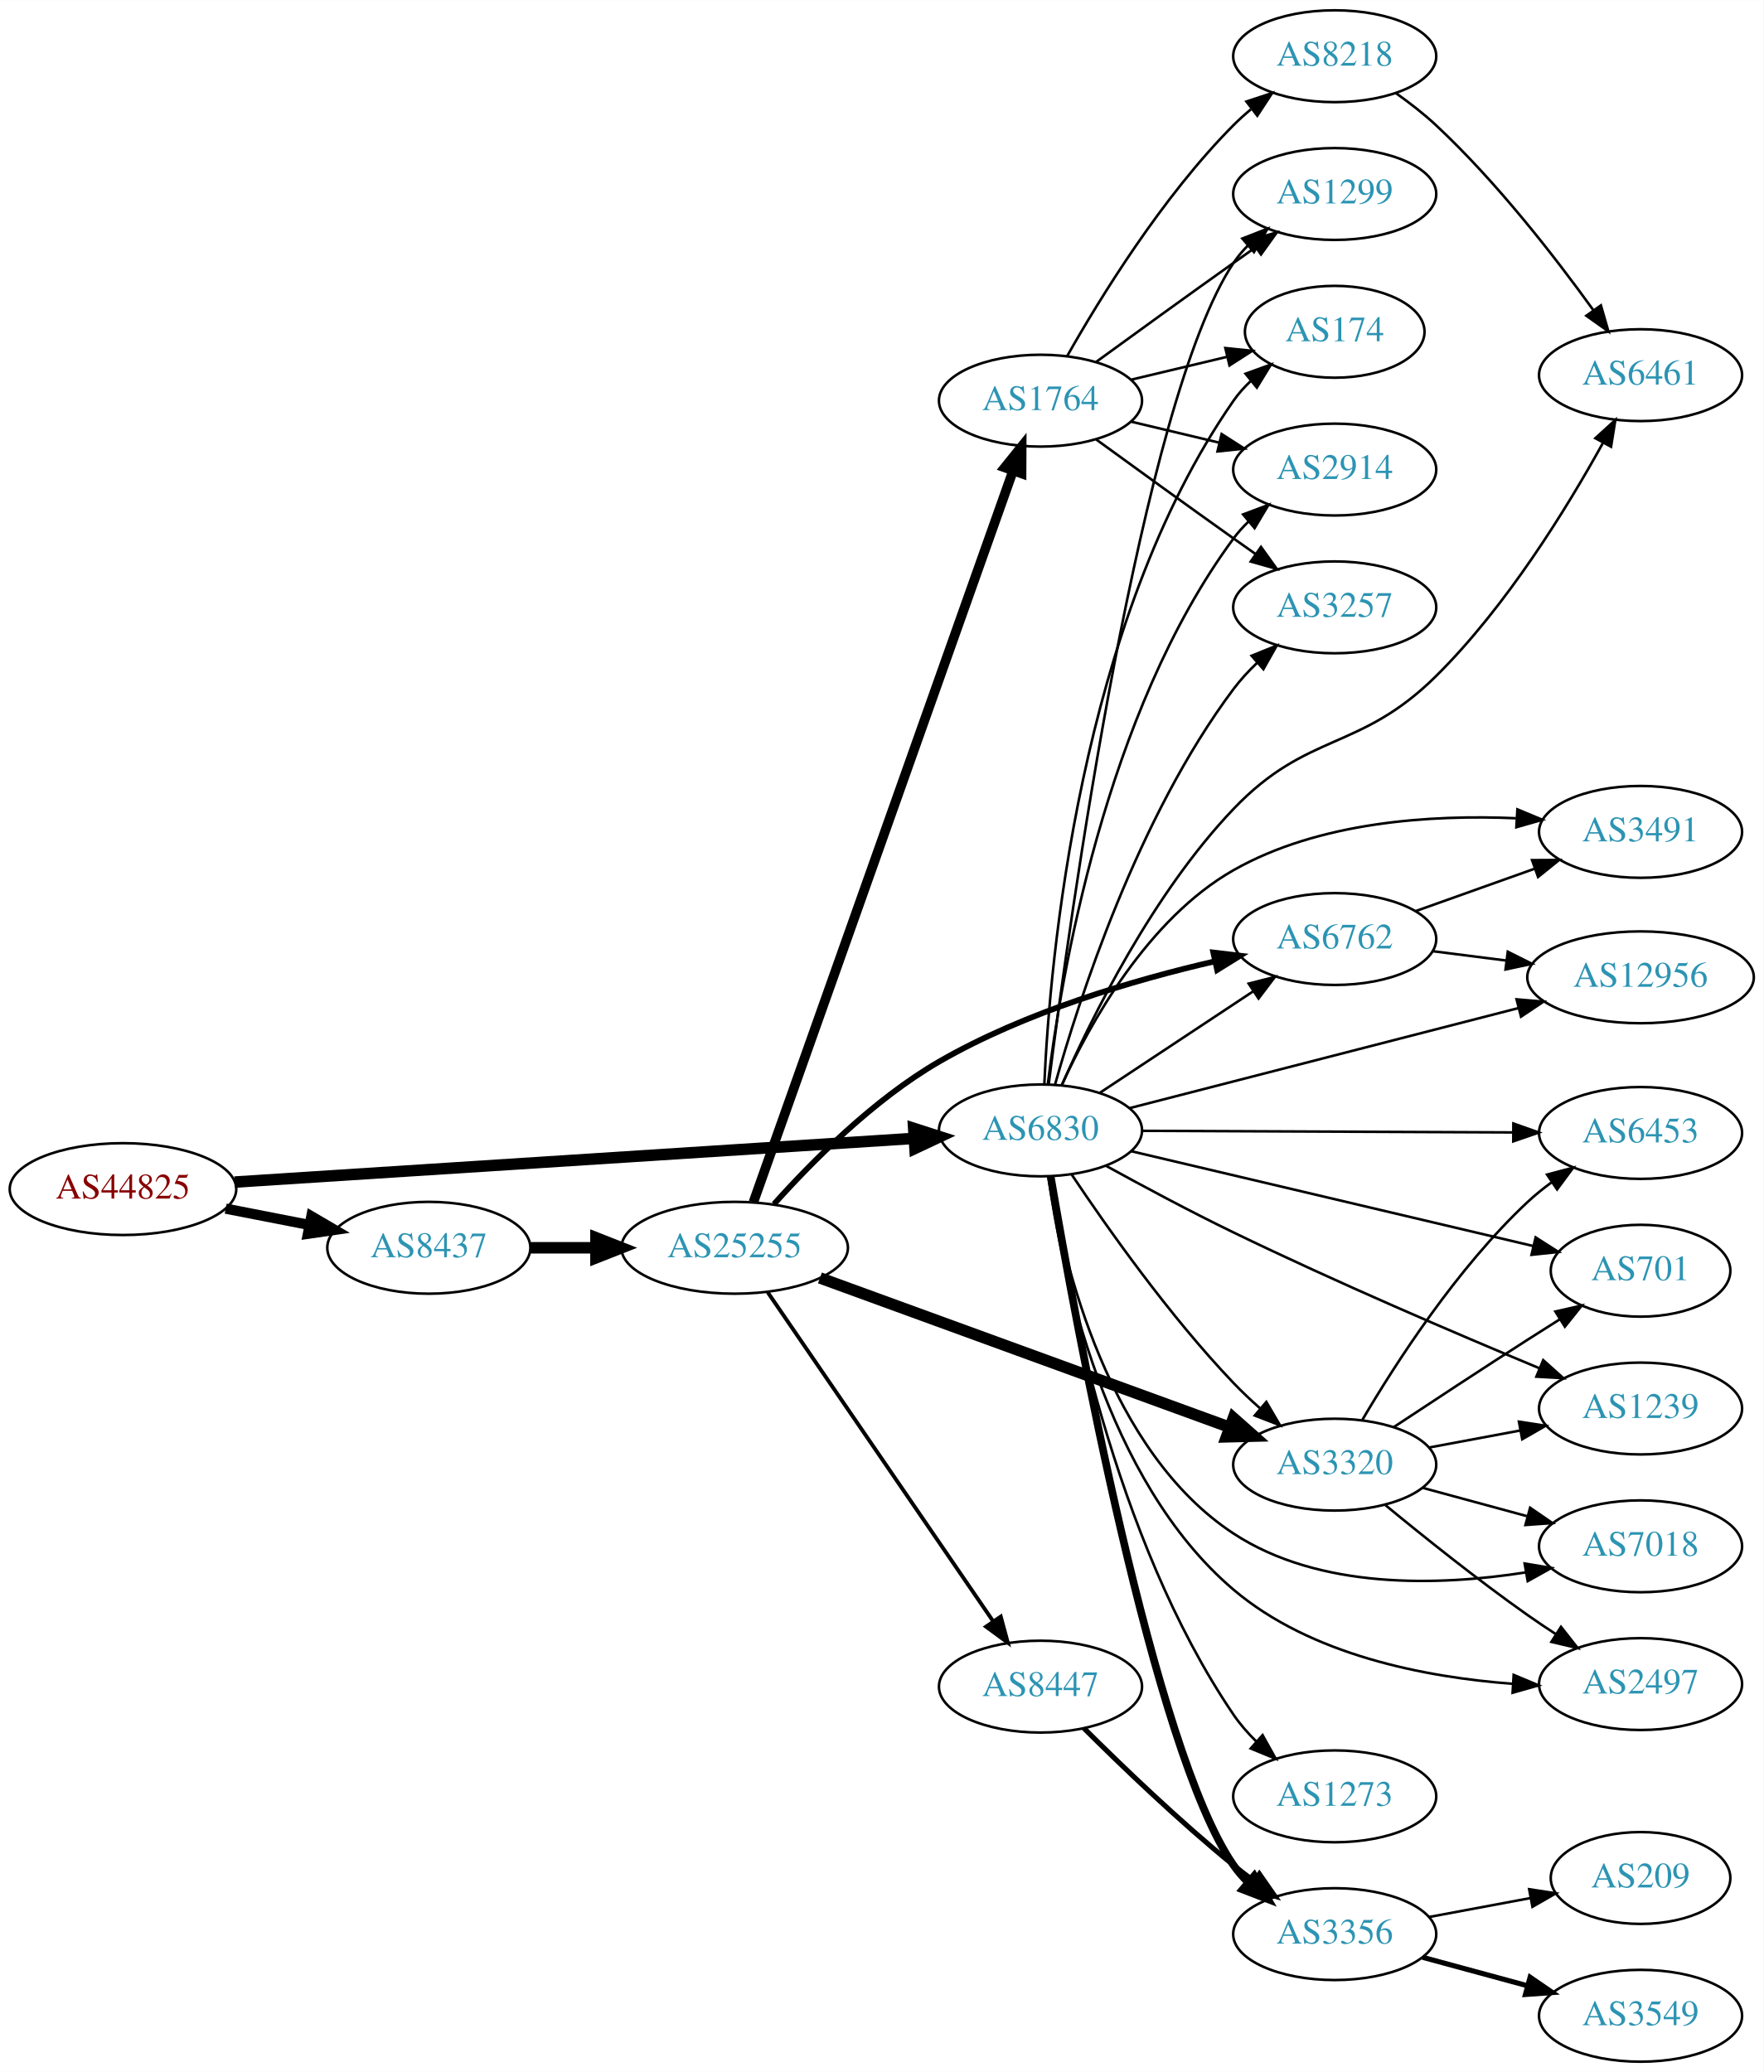
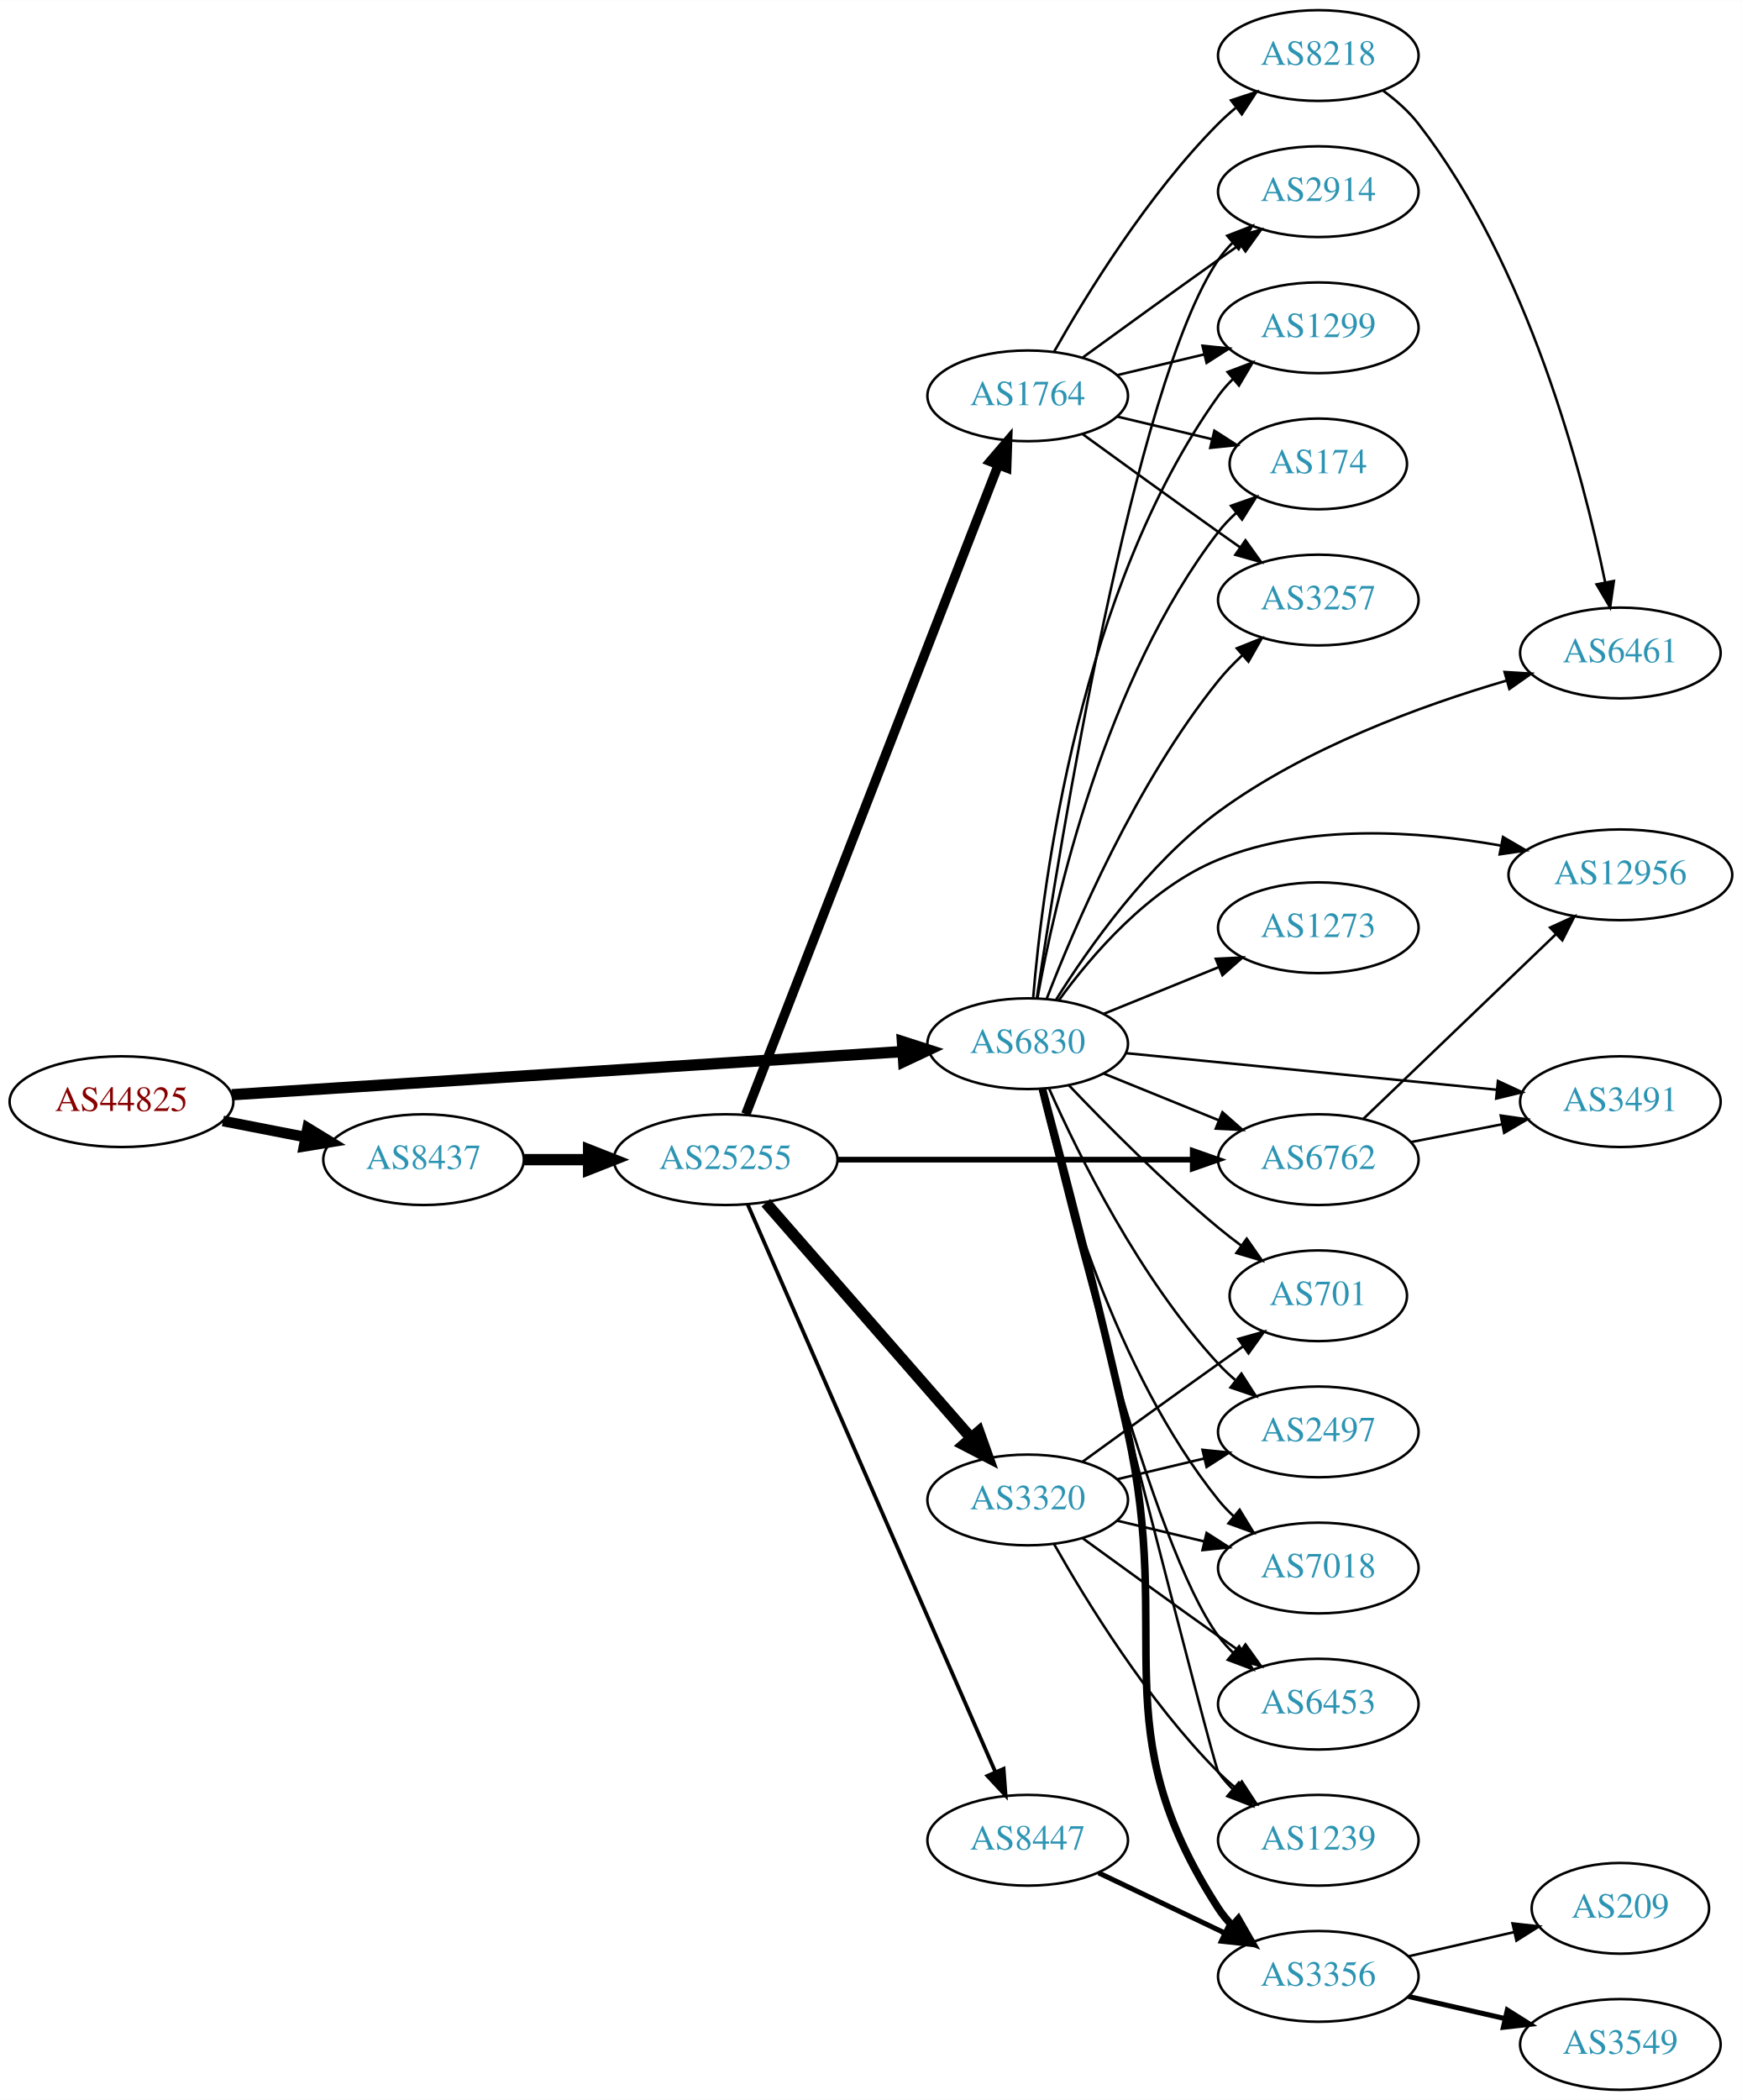
- <svg xmlns="http://www.w3.org/2000/svg" xmlns:xlink="http://www.w3.org/1999/xlink" width="691pt" height="812pt" viewBox="0.00 0.00 691.06 812.00">
-   <g id="graph0" class="graph" transform="scale(1 1) rotate(0) translate(4 808)">
-     <polygon fill="white" stroke="none" points="-4,4 -4,-808 687.055,-808 687.055,4 -4,4" />
+ <svg xmlns="http://www.w3.org/2000/svg" xmlns:xlink="http://www.w3.org/1999/xlink" width="691pt" height="833pt" viewBox="0.00 0.00 691.06 833.00">
+   <g id="graph0" class="graph" transform="scale(1 1) rotate(0) translate(4 829)">
+     <polygon fill="white" stroke="none" points="-4,4 -4,-829 687.055,-829 687.055,4 -4,4" />
    <g id="node1" class="node">
      <g id="a_node1">
        <a xlink:href="/asn/44825" xlink:title="AS44825 ~ RKOOE-AS [AT]">
-           <ellipse fill="#ffffff" stroke="black" cx="44.196" cy="-342" rx="44.393" ry="18" />
-           <text text-anchor="middle" x="44.196" y="-338.3" font-family="Times,serif" font-size="14.00" fill="#880000">AS44825</text>
+           <ellipse fill="#ffffff" stroke="black" cx="44.196" cy="-392" rx="44.393" ry="18" />
+           <text text-anchor="middle" x="44.196" y="-388.3" font-family="Times,serif" font-size="14.00" fill="#880000">AS44825</text>
        </a>
      </g>
    </g>
    <g id="node2" class="node">
      <g id="a_node2">
        <a xlink:href="/asn/6830" xlink:title="AS6830 ~ LGI-UPC [AT]">
-           <ellipse fill="#ffffff" stroke="black" cx="403.724" cy="-365" rx="39.794" ry="18" />
-           <text text-anchor="middle" x="403.724" y="-361.3" font-family="Times,serif" font-size="14.00" fill="#2c94b3">AS6830</text>
+           <ellipse fill="#ffffff" stroke="black" cx="403.724" cy="-415" rx="39.794" ry="18" />
+           <text text-anchor="middle" x="403.724" y="-411.3" font-family="Times,serif" font-size="14.00" fill="#2c94b3">AS6830</text>
        </a>
      </g>
    </g>
    <g id="edge1" class="edge">
-       <path fill="none" stroke="black" stroke-width="4.5" d="M87.967,-344.751C154.785,-349.05 283.55,-357.333 353.904,-361.859" />
-       <polygon fill="black" stroke="black" stroke-width="4.5" points="354.029,-365.813 364.261,-362.526 354.535,-357.954 354.029,-365.813" />
+       <path fill="none" stroke="black" stroke-width="4.5" d="M87.967,-394.751C154.785,-399.05 283.55,-407.333 353.904,-411.859" />
+       <polygon fill="black" stroke="black" stroke-width="4.5" points="354.029,-415.813 364.261,-412.526 354.535,-407.954 354.029,-415.813" />
    </g>
    <g id="node3" class="node">
      <g id="a_node3">
        <a xlink:href="/asn/8437" xlink:title="AS8437 ~ Hutchison Drei Austria GmbH [AT]">
-           <ellipse fill="#ffffff" stroke="black" cx="164.039" cy="-319" rx="39.794" ry="18" />
-           <text text-anchor="middle" x="164.039" y="-315.3" font-family="Times,serif" font-size="14.00" fill="#2c94b3">AS8437</text>
+           <ellipse fill="#ffffff" stroke="black" cx="164.039" cy="-369" rx="39.794" ry="18" />
+           <text text-anchor="middle" x="164.039" y="-365.3" font-family="Times,serif" font-size="14.00" fill="#2c94b3">AS8437</text>
        </a>
      </g>
    </g>
    <g id="edge2" class="edge">
-       <path fill="none" stroke="black" stroke-width="4" d="M84.436,-334.341C94.888,-332.301 106.274,-330.079 117.052,-327.975" />
-       <polygon fill="black" stroke="black" stroke-width="4" points="118.005,-331.356 127.149,-326.005 116.664,-324.485 118.005,-331.356" />
+       <path fill="none" stroke="black" stroke-width="4.235" d="M84.436,-384.341C94.888,-382.301 106.274,-380.079 117.052,-377.975" />
+       <polygon fill="black" stroke="black" stroke-width="4.235" points="118.045,-381.558 127.149,-376.005 116.625,-374.283 118.045,-381.558" />
    </g>
    <g id="node4" class="node">
      <g id="a_node4">
-         <a xlink:href="/asn/6461" xlink:title="AS6461 ~ Zayo Bandwidth [US]">
-           <ellipse fill="#ffffff" stroke="black" cx="638.859" cy="-661" rx="39.794" ry="18" />
-           <text text-anchor="middle" x="638.859" y="-657.3" font-family="Times,serif" font-size="14.00" fill="#2c94b3">AS6461</text>
+         <a xlink:href="/asn/174" xlink:title="AS174 ~ Cogent Communications [US]">
+           <ellipse fill="#ffffff" stroke="black" cx="519.017" cy="-645" rx="35.194" ry="18" />
+           <text text-anchor="middle" x="519.017" y="-641.3" font-family="Times,serif" font-size="14.00" fill="#2c94b3">AS174</text>
        </a>
      </g>
    </g>
    <g id="edge3" class="edge">
-       <path fill="none" stroke="black" d="M412.195,-382.972C423.695,-409.06 447.755,-457.909 479.37,-491 508.483,-521.472 528.705,-513.359 558.663,-543 586.346,-570.389 609.998,-608.86 624.067,-634.337" />
-       <polygon fill="black" stroke="black" points="621.141,-636.284 628.978,-643.414 627.298,-632.954 621.141,-636.284" />
+       <path fill="none" stroke="black" d="M407.595,-433.041C414.35,-470.782 434.21,-559.411 479.37,-618 481.419,-620.658 483.803,-623.157 486.362,-625.48" />
+       <polygon fill="black" stroke="black" points="484.406,-628.397 494.404,-631.903 488.774,-622.928 484.406,-628.397" />
    </g>
    <g id="node5" class="node">
      <g id="a_node5">
-         <a xlink:href="/asn/6762" xlink:title="AS6762 ~ TELECOM ITALIA SPARKLE S.p.A. [IT]">
-           <ellipse fill="#ffffff" stroke="black" cx="519.017" cy="-440" rx="39.794" ry="18" />
-           <text text-anchor="middle" x="519.017" y="-436.3" font-family="Times,serif" font-size="14.00" fill="#2c94b3">AS6762</text>
+         <a xlink:href="/asn/12956" xlink:title="AS12956 ~ TELXIUS [ES]">
+           <ellipse fill="#ffffff" stroke="black" cx="638.859" cy="-482" rx="44.393" ry="18" />
+           <text text-anchor="middle" x="638.859" y="-478.3" font-family="Times,serif" font-size="14.00" fill="#2c94b3">AS12956</text>
        </a>
      </g>
    </g>
    <g id="edge4" class="edge">
-       <path fill="none" stroke="black" d="M426.837,-379.639C444.036,-391.025 468.104,-406.958 487.194,-419.595" />
-       <polygon fill="black" stroke="black" points="485.302,-422.54 495.572,-425.142 489.166,-416.703 485.302,-422.54" />
+       <path fill="none" stroke="black" d="M416.051,-432.159C428.95,-449.974 451.843,-476.777 479.37,-488 514.917,-502.492 558.75,-499.421 591.303,-493.617" />
+       <polygon fill="black" stroke="black" points="592.296,-496.99 601.45,-491.656 590.968,-490.117 592.296,-496.99" />
    </g>
    <g id="node6" class="node">
      <g id="a_node6">
-         <a xlink:href="/asn/1299" xlink:title="AS1299 ~ Telia Carrier [EU]">
-           <ellipse fill="#ffffff" stroke="black" cx="519.017" cy="-732" rx="39.794" ry="18" />
-           <text text-anchor="middle" x="519.017" y="-728.3" font-family="Times,serif" font-size="14.00" fill="#2c94b3">AS1299</text>
+         <a xlink:href="/asn/7018" xlink:title="AS7018 ~ AT&amp;T Services, Inc. [US]">
+           <ellipse fill="#ffffff" stroke="black" cx="519.017" cy="-207" rx="39.794" ry="18" />
+           <text text-anchor="middle" x="519.017" y="-203.3" font-family="Times,serif" font-size="14.00" fill="#2c94b3">AS7018</text>
        </a>
      </g>
    </g>
    <g id="edge5" class="edge">
-       <path fill="none" stroke="black" d="M406.968,-383.332C414.905,-445.985 443.136,-650.713 479.37,-705 480.989,-707.425 482.906,-709.698 485.006,-711.815" />
-       <polygon fill="black" stroke="black" points="482.818,-714.549 492.688,-718.4 487.373,-709.234 482.818,-714.549" />
+       <path fill="none" stroke="black" d="M408.54,-397.077C416.627,-362.461 438.214,-285.305 479.37,-234 481.195,-231.726 483.26,-229.561 485.463,-227.521" />
+       <polygon fill="black" stroke="black" points="487.815,-230.118 493.339,-221.078 483.383,-224.701 487.815,-230.118" />
    </g>
    <g id="node7" class="node">
      <g id="a_node7">
-         <a xlink:href="/asn/6453" xlink:title="AS6453 ~ TATA COMMUNICATIONS (AMERICA) INC [US]">
-           <ellipse fill="#ffffff" stroke="black" cx="638.859" cy="-364" rx="39.794" ry="18" />
-           <text text-anchor="middle" x="638.859" y="-360.3" font-family="Times,serif" font-size="14.00" fill="#2c94b3">AS6453</text>
+         <a xlink:href="/asn/3257" xlink:title="AS3257 ~ GTT [DE]">
+           <ellipse fill="#ffffff" stroke="black" cx="519.017" cy="-591" rx="39.794" ry="18" />
+           <text text-anchor="middle" x="519.017" y="-587.3" font-family="Times,serif" font-size="14.00" fill="#2c94b3">AS3257</text>
        </a>
      </g>
    </g>
    <g id="edge6" class="edge">
-       <path fill="none" stroke="black" d="M443.483,-364.834C483.399,-364.663 545.718,-364.395 588.989,-364.21" />
-       <polygon fill="black" stroke="black" points="589.022,-367.71 599.007,-364.167 588.992,-360.71 589.022,-367.71" />
+       <path fill="none" stroke="black" d="M411.217,-432.728C422.246,-461.306 446.665,-518.451 479.37,-559 482.216,-562.528 485.501,-565.944 488.93,-569.147" />
+       <polygon fill="black" stroke="black" points="486.71,-571.855 496.55,-575.782 491.306,-566.576 486.71,-571.855" />
    </g>
    <g id="node8" class="node">
      <g id="a_node8">
        <a xlink:href="/asn/3491" xlink:title="AS3491 ~ PCCW Global, Inc. [US]">
-           <ellipse fill="#ffffff" stroke="black" cx="638.859" cy="-482" rx="39.794" ry="18" />
-           <text text-anchor="middle" x="638.859" y="-478.3" font-family="Times,serif" font-size="14.00" fill="#2c94b3">AS3491</text>
+           <ellipse fill="#ffffff" stroke="black" cx="638.859" cy="-392" rx="39.794" ry="18" />
+           <text text-anchor="middle" x="638.859" y="-388.3" font-family="Times,serif" font-size="14.00" fill="#2c94b3">AS3491</text>
        </a>
      </g>
    </g>
    <g id="edge7" class="edge">
-       <path fill="none" stroke="black" d="M412.014,-382.664C422.843,-406.397 445.6,-447.812 479.37,-467 512.872,-486.035 556.887,-488.786 590.03,-487.344" />
-       <polygon fill="black" stroke="black" points="590.601,-490.817 600.381,-486.744 590.196,-483.829 590.601,-490.817" />
+       <path fill="none" stroke="black" d="M442.7,-411.253C482.835,-407.294 546.238,-401.039 589.822,-396.739" />
+       <polygon fill="black" stroke="black" points="590.291,-400.21 599.899,-395.745 589.604,-393.244 590.291,-400.21" />
    </g>
    <g id="node9" class="node">
      <g id="a_node9">
-         <a xlink:href="/asn/701" xlink:title="AS701 ~ UUNET [US]">
-           <ellipse fill="#ffffff" stroke="black" cx="638.859" cy="-310" rx="35.194" ry="18" />
-           <text text-anchor="middle" x="638.859" y="-306.3" font-family="Times,serif" font-size="14.00" fill="#2c94b3">AS701</text>
+         <a xlink:href="/asn/3356" xlink:title="AS3356 ~ Level 3 Parent, LLC [US]">
+           <ellipse fill="#ffffff" stroke="black" cx="519.017" cy="-45" rx="39.794" ry="18" />
+           <text text-anchor="middle" x="519.017" y="-41.3" font-family="Times,serif" font-size="14.00" fill="#2c94b3">AS3356</text>
        </a>
      </g>
    </g>
    <g id="edge8" class="edge">
-       <path fill="none" stroke="black" d="M439.124,-356.885C481.074,-346.988 551.912,-330.276 596.71,-319.708" />
-       <polygon fill="black" stroke="black" points="597.749,-323.059 606.678,-317.356 596.142,-316.246 597.749,-323.059" />
+       <path fill="none" stroke="black" stroke-width="3" d="M409.583,-397.061C417.262,-368.417 432.448,-310.53 443.37,-261 461.785,-177.496 432.895,-143.778 479.37,-72 480.955,-69.552 482.847,-67.263 484.93,-65.136" />
+       <polygon fill="black" stroke="black" stroke-width="3" points="487.299,-67.715 492.58,-58.53 482.724,-62.416 487.299,-67.715" />
    </g>
    <g id="node10" class="node">
      <g id="a_node10">
-         <a xlink:href="/asn/174" xlink:title="AS174 ~ Cogent Communications [US]">
-           <ellipse fill="#ffffff" stroke="black" cx="519.017" cy="-678" rx="35.194" ry="18" />
-           <text text-anchor="middle" x="519.017" y="-674.3" font-family="Times,serif" font-size="14.00" fill="#2c94b3">AS174</text>
+         <a xlink:href="/asn/6453" xlink:title="AS6453 ~ TATA COMMUNICATIONS (AMERICA) INC [US]">
+           <ellipse fill="#ffffff" stroke="black" cx="519.017" cy="-153" rx="39.794" ry="18" />
+           <text text-anchor="middle" x="519.017" y="-149.3" font-family="Times,serif" font-size="14.00" fill="#2c94b3">AS6453</text>
        </a>
      </g>
    </g>
    <g id="edge9" class="edge">
-       <path fill="none" stroke="black" d="M405.226,-383.189C407.386,-431.276 418.826,-564.031 479.37,-651 481.288,-653.754 483.582,-656.319 486.084,-658.683" />
-       <polygon fill="black" stroke="black" points="484.078,-661.564 494.04,-665.17 488.501,-656.138 484.078,-661.564" />
+       <path fill="none" stroke="black" d="M408.83,-397.095C420.199,-348.584 452.988,-215.861 479.37,-180 481.098,-177.651 483.094,-175.433 485.248,-173.355" />
+       <polygon fill="black" stroke="black" points="487.609,-175.944 493.033,-166.843 483.118,-170.575 487.609,-175.944" />
    </g>
    <g id="node11" class="node">
      <g id="a_node11">
-         <a xlink:href="/asn/2914" xlink:title="AS2914 ~ NTT America, Inc. [US]">
-           <ellipse fill="#ffffff" stroke="black" cx="519.017" cy="-624" rx="39.794" ry="18" />
-           <text text-anchor="middle" x="519.017" y="-620.3" font-family="Times,serif" font-size="14.00" fill="#2c94b3">AS2914</text>
+         <a xlink:href="/asn/6461" xlink:title="AS6461 ~ Zayo Bandwidth [US]">
+           <ellipse fill="#ffffff" stroke="black" cx="638.859" cy="-570" rx="39.794" ry="18" />
+           <text text-anchor="middle" x="638.859" y="-566.3" font-family="Times,serif" font-size="14.00" fill="#2c94b3">AS6461</text>
        </a>
      </g>
    </g>
    <g id="edge10" class="edge">
-       <path fill="none" stroke="black" d="M406.583,-383.051C411.643,-424.584 428.845,-528.59 479.37,-597 481.103,-599.345 483.101,-601.561 485.258,-603.637" />
-       <polygon fill="black" stroke="black" points="483.13,-606.42 493.047,-610.147 487.619,-601.049 483.13,-606.42" />
+       <path fill="none" stroke="black" d="M415.023,-432.522C427.8,-452.915 451.36,-486.416 479.37,-507 513.859,-532.345 559.929,-549.154 593.506,-558.986" />
+       <polygon fill="black" stroke="black" points="592.924,-562.458 603.499,-561.815 594.831,-555.723 592.924,-562.458" />
    </g>
    <g id="node12" class="node">
      <g id="a_node12">
        <a xlink:href="/asn/1239" xlink:title="AS1239 ~ Sprint [US]">
-           <ellipse fill="#ffffff" stroke="black" cx="638.859" cy="-256" rx="39.794" ry="18" />
-           <text text-anchor="middle" x="638.859" y="-252.3" font-family="Times,serif" font-size="14.00" fill="#2c94b3">AS1239</text>
+           <ellipse fill="#ffffff" stroke="black" cx="519.017" cy="-99" rx="39.794" ry="18" />
+           <text text-anchor="middle" x="519.017" y="-95.3" font-family="Times,serif" font-size="14.00" fill="#2c94b3">AS1239</text>
        </a>
      </g>
    </g>
    <g id="edge11" class="edge">
-       <path fill="none" stroke="black" d="M429.345,-351.156C443.773,-343.207 462.435,-333.207 479.37,-325 519.63,-305.489 566.746,-285.303 599.081,-271.845" />
-       <polygon fill="black" stroke="black" points="600.72,-274.954 608.617,-267.892 598.039,-268.488 600.72,-274.954" />
+       <path fill="none" stroke="black" d="M409.254,-397.123C425.125,-334.532 477.366,-128.887 479.37,-126 481.033,-123.605 482.982,-121.353 485.104,-119.252" />
+       <polygon fill="black" stroke="black" points="487.469,-121.836 492.828,-112.696 482.939,-116.499 487.469,-121.836" />
    </g>
    <g id="node13" class="node">
      <g id="a_node13">
-         <a xlink:href="/asn/3356" xlink:title="AS3356 ~ Level 3 Parent, LLC [US]">
-           <ellipse fill="#ffffff" stroke="black" cx="519.017" cy="-50" rx="39.794" ry="18" />
-           <text text-anchor="middle" x="519.017" y="-46.3" font-family="Times,serif" font-size="14.00" fill="#2c94b3">AS3356</text>
+         <a xlink:href="/asn/2914" xlink:title="AS2914 ~ NTT America, Inc. [US]">
+           <ellipse fill="#ffffff" stroke="black" cx="519.017" cy="-753" rx="39.794" ry="18" />
+           <text text-anchor="middle" x="519.017" y="-749.3" font-family="Times,serif" font-size="14.00" fill="#2c94b3">AS2914</text>
        </a>
      </g>
    </g>
    <g id="edge12" class="edge">
-       <path fill="none" stroke="black" stroke-width="3" d="M407.744,-346.783C417.294,-290.756 448.053,-122.067 479.37,-77 481.034,-74.606 482.983,-72.355 485.106,-70.254" />
-       <polygon fill="black" stroke="black" stroke-width="3" points="487.471,-72.837 492.831,-63.698 482.942,-67.5 487.471,-72.837" />
+       <path fill="none" stroke="black" d="M407.328,-432.989C416.089,-491.705 445.829,-676.791 479.37,-726 481.012,-728.409 482.946,-730.671 485.058,-732.779" />
+       <polygon fill="black" stroke="black" points="482.882,-735.524 492.762,-739.349 487.424,-730.197 482.882,-735.524" />
    </g>
    <g id="node14" class="node">
      <g id="a_node14">
-         <a xlink:href="/asn/3257" xlink:title="AS3257 ~ GTT [DE]">
-           <ellipse fill="#ffffff" stroke="black" cx="519.017" cy="-570" rx="39.794" ry="18" />
-           <text text-anchor="middle" x="519.017" y="-566.3" font-family="Times,serif" font-size="14.00" fill="#2c94b3">AS3257</text>
+         <a xlink:href="/asn/6762" xlink:title="AS6762 ~ TELECOM ITALIA SPARKLE S.p.A. [IT]">
+           <ellipse fill="#ffffff" stroke="black" cx="519.017" cy="-369" rx="39.794" ry="18" />
+           <text text-anchor="middle" x="519.017" y="-365.3" font-family="Times,serif" font-size="14.00" fill="#2c94b3">AS6762</text>
        </a>
      </g>
    </g>
    <g id="edge13" class="edge">
-       <path fill="none" stroke="black" d="M409.396,-382.867C418.666,-415.937 441.796,-487.878 479.37,-538 482.089,-541.627 485.299,-545.101 488.688,-548.335" />
-       <polygon fill="black" stroke="black" points="486.45,-551.028 496.273,-554.997 491.07,-545.768 486.45,-551.028" />
+       <path fill="none" stroke="black" d="M433.9,-403.154C447.775,-397.52 464.552,-390.708 479.461,-384.654" />
+       <polygon fill="black" stroke="black" points="480.991,-387.811 488.94,-380.806 478.358,-381.325 480.991,-387.811" />
    </g>
    <g id="node15" class="node">
      <g id="a_node15">
        <a xlink:href="/asn/1273" xlink:title="AS1273 ~ Vodafone Group PLC [EU]">
-           <ellipse fill="#ffffff" stroke="black" cx="519.017" cy="-104" rx="39.794" ry="18" />
-           <text text-anchor="middle" x="519.017" y="-100.3" font-family="Times,serif" font-size="14.00" fill="#2c94b3">AS1273</text>
+           <ellipse fill="#ffffff" stroke="black" cx="519.017" cy="-461" rx="39.794" ry="18" />
+           <text text-anchor="middle" x="519.017" y="-457.3" font-family="Times,serif" font-size="14.00" fill="#2c94b3">AS1273</text>
        </a>
      </g>
    </g>
    <g id="edge14" class="edge">
-       <path fill="none" stroke="black" d="M407.126,-346.848C413.236,-306.027 432.345,-205.158 479.37,-136 481.919,-132.252 485.028,-128.706 488.364,-125.434" />
-       <polygon fill="black" stroke="black" points="490.75,-127.996 495.902,-118.738 486.101,-122.762 490.75,-127.996" />
+       <path fill="none" stroke="black" d="M433.9,-426.846C447.775,-432.48 464.552,-439.292 479.461,-445.346" />
+       <polygon fill="black" stroke="black" points="478.358,-448.675 488.94,-449.194 480.991,-442.189 478.358,-448.675" />
    </g>
    <g id="node16" class="node">
      <g id="a_node16">
-         <a xlink:href="/asn/12956" xlink:title="AS12956 ~ TELXIUS [ES]">
-           <ellipse fill="#ffffff" stroke="black" cx="638.859" cy="-425" rx="44.393" ry="18" />
-           <text text-anchor="middle" x="638.859" y="-421.3" font-family="Times,serif" font-size="14.00" fill="#2c94b3">AS12956</text>
+         <a xlink:href="/asn/1299" xlink:title="AS1299 ~ Telia Carrier [EU]">
+           <ellipse fill="#ffffff" stroke="black" cx="519.017" cy="-699" rx="39.794" ry="18" />
+           <text text-anchor="middle" x="519.017" y="-695.3" font-family="Times,serif" font-size="14.00" fill="#2c94b3">AS1299</text>
        </a>
      </g>
    </g>
    <g id="edge15" class="edge">
-       <path fill="none" stroke="black" d="M438.624,-373.725C478.777,-384.059 545.894,-401.332 591,-412.94" />
-       <polygon fill="black" stroke="black" points="590.279,-416.369 600.836,-415.472 592.024,-409.59 590.279,-416.369" />
+       <path fill="none" stroke="black" d="M405.905,-433.296C409.611,-478.08 424.293,-595.148 479.37,-672 481.069,-674.37 483.043,-676.603 485.183,-678.692" />
+       <polygon fill="black" stroke="black" points="483.037,-681.46 492.94,-685.225 487.546,-676.106 483.037,-681.46" />
    </g>
    <g id="node17" class="node">
      <g id="a_node17">
-         <a xlink:href="/asn/3320" xlink:title="AS3320 ~ DTAG [DE]">
-           <ellipse fill="#ffffff" stroke="black" cx="519.017" cy="-234" rx="39.794" ry="18" />
-           <text text-anchor="middle" x="519.017" y="-230.3" font-family="Times,serif" font-size="14.00" fill="#2c94b3">AS3320</text>
+         <a xlink:href="/asn/701" xlink:title="AS701 ~ UUNET [US]">
+           <ellipse fill="#ffffff" stroke="black" cx="519.017" cy="-315" rx="35.194" ry="18" />
+           <text text-anchor="middle" x="519.017" y="-311.3" font-family="Times,serif" font-size="14.00" fill="#2c94b3">AS701</text>
        </a>
      </g>
    </g>
    <g id="edge16" class="edge">
-       <path fill="none" stroke="black" d="M416.02,-347.583C429.757,-327.022 454.239,-292.302 479.37,-266 482.571,-262.65 486.11,-259.311 489.708,-256.123" />
-       <polygon fill="black" stroke="black" points="492.22,-258.581 497.573,-249.438 487.687,-253.248 492.22,-258.581" />
+       <path fill="none" stroke="black" d="M420.029,-398.545C434.642,-383.204 457.598,-360.044 479.37,-342 482.249,-339.614 485.332,-337.22 488.453,-334.896" />
+       <polygon fill="black" stroke="black" points="490.622,-337.647 496.694,-328.964 486.533,-331.965 490.622,-337.647" />
    </g>
    <g id="node18" class="node">
      <g id="a_node18">
-         <a xlink:href="/asn/7018" xlink:title="AS7018 ~ AT&amp;T Services, Inc. [US]">
-           <ellipse fill="#ffffff" stroke="black" cx="638.859" cy="-202" rx="39.794" ry="18" />
-           <text text-anchor="middle" x="638.859" y="-198.3" font-family="Times,serif" font-size="14.00" fill="#2c94b3">AS7018</text>
+         <a xlink:href="/asn/2497" xlink:title="AS2497 ~ Internet Initiative Japan Inc. [JP]">
+           <ellipse fill="#ffffff" stroke="black" cx="519.017" cy="-261" rx="39.794" ry="18" />
+           <text text-anchor="middle" x="519.017" y="-257.3" font-family="Times,serif" font-size="14.00" fill="#2c94b3">AS2497</text>
        </a>
      </g>
    </g>
    <g id="edge17" class="edge">
-       <path fill="none" stroke="black" d="M407.165,-346.837C412.845,-312.608 430.409,-239.112 479.37,-207 512.958,-184.971 559.742,-186.429 593.77,-191.756" />
-       <polygon fill="black" stroke="black" points="593.441,-195.252 603.893,-193.512 594.638,-188.355 593.441,-195.252" />
+       <path fill="none" stroke="black" d="M412.292,-397.004C423.911,-370.857 448.12,-321.803 479.37,-288 481.402,-285.803 483.641,-283.682 485.988,-281.661" />
+       <polygon fill="black" stroke="black" points="488.515,-284.128 494.233,-275.209 484.201,-278.616 488.515,-284.128" />
+     </g>
+     <g id="node21" class="node">
+       <g id="a_node21">
+         <a xlink:href="/asn/25255" xlink:title="AS25255 ~ ==&gt; TELE2 AUSTRIA &lt;== [AT]">
+           <ellipse fill="#ffffff" stroke="black" cx="283.881" cy="-369" rx="44.393" ry="18" />
+           <text text-anchor="middle" x="283.881" y="-365.3" font-family="Times,serif" font-size="14.00" fill="#2c94b3">AS25255</text>
+         </a>
+       </g>
+     </g>
+     <g id="edge20" class="edge">
+       <path fill="none" stroke="black" stroke-width="4.5" d="M203.951,-369C212.054,-369 220.729,-369 229.255,-369" />
+       <polygon fill="black" stroke="black" stroke-width="4.5" points="229.533,-372.938 239.533,-369 229.533,-365.063 229.533,-372.938" />
    </g>
    <g id="node19" class="node">
      <g id="a_node19">
-         <a xlink:href="/asn/2497" xlink:title="AS2497 ~ Internet Initiative Japan Inc. [JP]">
-           <ellipse fill="#ffffff" stroke="black" cx="638.859" cy="-148" rx="39.794" ry="18" />
-           <text text-anchor="middle" x="638.859" y="-144.3" font-family="Times,serif" font-size="14.00" fill="#2c94b3">AS2497</text>
+         <a xlink:href="/asn/3549" xlink:title="AS3549 ~ Level 3 Parent, LLC [US]">
+           <ellipse fill="#ffffff" stroke="black" cx="638.859" cy="-18" rx="39.794" ry="18" />
+           <text text-anchor="middle" x="638.859" y="-14.3" font-family="Times,serif" font-size="14.00" fill="#2c94b3">AS3549</text>
        </a>
      </g>
    </g>
    <g id="edge18" class="edge">
-       <path fill="none" stroke="black" d="M406.77,-347.041C411.912,-310.62 428.805,-227.895 479.37,-185 509.637,-159.325 554.406,-150.686 588.65,-148.118" />
-       <polygon fill="black" stroke="black" points="589.139,-151.595 598.912,-147.503 588.721,-144.607 589.139,-151.595" />
-     </g>
-     <g id="node22" class="node">
-       <g id="a_node22">
-         <a xlink:href="/asn/25255" xlink:title="AS25255 ~ ==&gt; TELE2 AUSTRIA &lt;== [AT]">
-           <ellipse fill="#ffffff" stroke="black" cx="283.881" cy="-319" rx="44.393" ry="18" />
-           <text text-anchor="middle" x="283.881" y="-315.3" font-family="Times,serif" font-size="14.00" fill="#2c94b3">AS25255</text>
-         </a>
-       </g>
-     </g>
-     <g id="edge21" class="edge">
-       <path fill="none" stroke="black" stroke-width="4.5" d="M203.951,-319C212.054,-319 220.729,-319 229.255,-319" />
-       <polygon fill="black" stroke="black" stroke-width="4.5" points="229.533,-322.938 239.533,-319 229.533,-315.063 229.533,-322.938" />
-     </g>
-     <g id="edge37" class="edge">
-       <path fill="none" stroke="black" d="M550.671,-450.925C564.88,-455.99 581.964,-462.078 597.229,-467.519" />
-       <polygon fill="black" stroke="black" points="596.355,-470.923 606.949,-470.983 598.705,-464.329 596.355,-470.923" />
-     </g>
-     <g id="edge38" class="edge">
-       <path fill="none" stroke="black" d="M557.303,-435.254C566.511,-434.082 576.538,-432.805 586.292,-431.564" />
-       <polygon fill="black" stroke="black" points="586.834,-435.023 596.312,-430.288 585.95,-428.079 586.834,-435.023" />
+       <path fill="none" stroke="black" stroke-width="2" d="M554.736,-37.045C566.736,-34.296 580.357,-31.175 593.049,-28.267" />
+       <polygon fill="black" stroke="black" stroke-width="2" points="594.015,-31.636 602.981,-25.991 592.452,-24.813 594.015,-31.636" />
    </g>
    <g id="node20" class="node">
      <g id="a_node20">
        <a xlink:href="/asn/209" xlink:title="AS209 ~ CenturyLink Communications, LLC [US]">
          <ellipse fill="#ffffff" stroke="black" cx="638.859" cy="-72" rx="35.194" ry="18" />
          <text text-anchor="middle" x="638.859" y="-68.3" font-family="Times,serif" font-size="14.00" fill="#2c94b3">AS209</text>
        </a>
      </g>
    </g>
    <g id="edge19" class="edge">
-       <path fill="none" stroke="black" d="M556.014,-56.72C568.511,-59.053 582.639,-61.691 595.596,-64.11" />
-       <polygon fill="black" stroke="black" points="595.21,-67.598 605.683,-65.993 596.495,-60.717 595.21,-67.598" />
-     </g>
-     <g id="node21" class="node">
-       <g id="a_node21">
-         <a xlink:href="/asn/3549" xlink:title="AS3549 ~ Level 3 Parent, LLC [US]">
-           <ellipse fill="#ffffff" stroke="black" cx="638.859" cy="-18" rx="39.794" ry="18" />
-           <text text-anchor="middle" x="638.859" y="-14.3" font-family="Times,serif" font-size="14.00" fill="#2c94b3">AS3549</text>
-         </a>
-       </g>
-     </g>
-     <g id="edge20" class="edge">
-       <path fill="none" stroke="black" stroke-width="2" d="M553.47,-40.916C566.159,-37.47 580.798,-33.495 594.285,-29.833" />
-       <polygon fill="black" stroke="black" stroke-width="2" points="595.589,-33.105 604.322,-27.107 593.754,-26.35 595.589,-33.105" />
-     </g>
-     <g id="edge35" class="edge">
-       <path fill="none" stroke="black" d="M529.886,-251.618C542.747,-273.492 566.9,-311.076 594.663,-337 597.562,-339.707 600.77,-342.294 604.092,-344.72" />
-       <polygon fill="black" stroke="black" points="602.224,-347.682 612.466,-350.395 606.152,-341.888 602.224,-347.682" />
-     </g>
-     <g id="edge36" class="edge">
-       <path fill="none" stroke="black" d="M542.143,-248.709C556.953,-258.509 576.911,-271.627 594.663,-283 598.731,-285.606 603.03,-288.329 607.275,-291.001" />
-       <polygon fill="black" stroke="black" points="605.493,-294.014 615.825,-296.359 609.21,-288.083 605.493,-294.014" />
-     </g>
-     <g id="edge34" class="edge">
-       <path fill="none" stroke="black" d="M556.014,-240.72C567.217,-242.812 579.73,-245.148 591.535,-247.352" />
-       <polygon fill="black" stroke="black" points="591.204,-250.85 601.677,-249.245 592.489,-243.969 591.204,-250.85" />
-     </g>
-     <g id="edge33" class="edge">
-       <path fill="none" stroke="black" d="M553.47,-224.916C566.159,-221.47 580.798,-217.495 594.285,-213.833" />
-       <polygon fill="black" stroke="black" points="595.589,-217.105 604.322,-211.107 593.754,-210.35 595.589,-217.105" />
+       <path fill="none" stroke="black" d="M554.736,-52.955C567.829,-55.955 582.851,-59.397 596.492,-62.522" />
+       <polygon fill="black" stroke="black" points="596.07,-66.016 606.599,-64.838 597.633,-59.193 596.07,-66.016" />
    </g>
    <g id="edge32" class="edge">
-       <path fill="none" stroke="black" d="M538.904,-218.123C553.735,-205.891 575.082,-188.795 594.663,-175 598.161,-172.536 601.879,-170.039 605.609,-167.61" />
-       <polygon fill="black" stroke="black" points="607.686,-170.437 614.238,-162.111 603.924,-164.534 607.686,-170.437" />
-     </g>
-     <g id="edge25" class="edge">
-       <path fill="none" stroke="black" stroke-width="2.25" d="M299.284,-336.098C314.013,-352.576 338.327,-377.137 364.077,-392 397.769,-411.447 440.242,-423.925 472.036,-431.269" />
-       <polygon fill="black" stroke="black" stroke-width="2.25" points="471.438,-434.722 481.959,-433.476 472.957,-427.889 471.438,-434.722" />
-     </g>
-     <g id="edge24" class="edge">
-       <path fill="none" stroke="black" stroke-width="4.5" d="M317.298,-307.181C359.26,-291.882 432.376,-265.224 477.824,-248.654" />
-       <polygon fill="black" stroke="black" stroke-width="4.5" points="479.312,-252.303 487.359,-245.178 476.615,-244.904 479.312,-252.303" />
+       <path fill="none" stroke="black" d="M536.901,-385.19C556.913,-404.38 590.425,-436.515 613.306,-458.456" />
+       <polygon fill="black" stroke="black" points="610.983,-461.077 620.623,-465.472 615.828,-456.025 610.983,-461.077" />
+     </g>
+     <g id="edge31" class="edge">
+       <path fill="none" stroke="black" d="M555.693,-375.963C567.125,-378.194 579.946,-380.697 592,-383.049" />
+       <polygon fill="black" stroke="black" points="591.412,-386.501 601.897,-384.981 592.753,-379.63 591.412,-386.501" />
+     </g>
+     <g id="edge21" class="edge">
+       <path fill="none" stroke="black" stroke-width="2.25" d="M328.186,-369C368.124,-369 427.359,-369 469.014,-369" />
+       <polygon fill="black" stroke="black" stroke-width="2.25" points="469.203,-372.5 479.203,-369 469.203,-365.5 469.203,-372.5" />
+     </g>
+     <g id="node22" class="node">
+       <g id="a_node22">
+         <a xlink:href="/asn/1764" xlink:title="AS1764 ~ NEXTLAYER-AS [AT]">
+           <ellipse fill="#ffffff" stroke="black" cx="403.724" cy="-672" rx="39.794" ry="18" />
+           <text text-anchor="middle" x="403.724" y="-668.3" font-family="Times,serif" font-size="14.00" fill="#2c94b3">AS1764</text>
+         </a>
+       </g>
+     </g>
+     <g id="edge22" class="edge">
+       <path fill="none" stroke="black" stroke-width="3.75" d="M291.9,-387.047C311.754,-438.096 368.409,-583.768 392.103,-644.692" />
+       <polygon fill="black" stroke="black" stroke-width="3.75" points="388.855,-645.997 395.742,-654.048 395.379,-643.459 388.855,-645.997" />
    </g>
    <g id="node23" class="node">
      <g id="a_node23">
        <a xlink:href="/asn/8447" xlink:title="AS8447 ~ A1 Telekom Austria AG [AT]">
-           <ellipse fill="#ffffff" stroke="black" cx="403.724" cy="-147" rx="39.794" ry="18" />
-           <text text-anchor="middle" x="403.724" y="-143.3" font-family="Times,serif" font-size="14.00" fill="#2c94b3">AS8447</text>
-         </a>
-       </g>
-     </g>
-     <g id="edge22" class="edge">
-       <path fill="none" stroke="black" stroke-width="1.5" d="M296.829,-301.561C317.705,-271.092 360.904,-208.039 385.18,-172.606" />
-       <polygon fill="black" stroke="black" stroke-width="1.5" points="388.155,-174.457 390.919,-164.229 382.38,-170.501 388.155,-174.457" />
+           <ellipse fill="#ffffff" stroke="black" cx="403.724" cy="-99" rx="39.794" ry="18" />
+           <text text-anchor="middle" x="403.724" y="-95.3" font-family="Times,serif" font-size="14.00" fill="#2c94b3">AS8447</text>
+         </a>
+       </g>
+     </g>
+     <g id="edge23" class="edge">
+       <path fill="none" stroke="black" stroke-width="1.5" d="M292.613,-351.285C312.714,-305.229 366.723,-181.486 390.826,-126.261" />
+       <polygon fill="black" stroke="black" stroke-width="1.5" points="394.171,-127.346 394.963,-116.781 387.755,-124.546 394.171,-127.346" />
    </g>
    <g id="node24" class="node">
      <g id="a_node24">
-         <a xlink:href="/asn/1764" xlink:title="AS1764 ~ NEXTLAYER-AS [AT]">
-           <ellipse fill="#ffffff" stroke="black" cx="403.724" cy="-651" rx="39.794" ry="18" />
-           <text text-anchor="middle" x="403.724" y="-647.3" font-family="Times,serif" font-size="14.00" fill="#2c94b3">AS1764</text>
-         </a>
-       </g>
-     </g>
-     <g id="edge23" class="edge">
-       <path fill="none" stroke="black" stroke-width="3.75" d="M291.217,-336.85C310.639,-391.569 369.446,-557.246 392.906,-623.341" />
-       <polygon fill="black" stroke="black" stroke-width="3.75" points="389.713,-624.809 396.357,-633.062 396.31,-622.467 389.713,-624.809" />
+         <a xlink:href="/asn/3320" xlink:title="AS3320 ~ DTAG [DE]">
+           <ellipse fill="#ffffff" stroke="black" cx="403.724" cy="-234" rx="39.794" ry="18" />
+           <text text-anchor="middle" x="403.724" y="-230.3" font-family="Times,serif" font-size="14.00" fill="#2c94b3">AS3320</text>
+         </a>
+       </g>
+     </g>
+     <g id="edge24" class="edge">
+       <path fill="none" stroke="black" stroke-width="4.5" d="M299.806,-351.902C320.349,-328.369 357.468,-285.845 381.064,-258.813" />
+       <polygon fill="black" stroke="black" stroke-width="4.5" points="384.31,-261.082 387.92,-250.959 378.378,-255.903 384.31,-261.082" />
+     </g>
+     <g id="edge28" class="edge">
+       <path fill="none" stroke="black" d="M439.331,-663.752C451.125,-660.942 464.43,-657.771 476.698,-654.847" />
+       <polygon fill="black" stroke="black" points="477.787,-658.186 486.703,-652.463 476.164,-651.376 477.787,-658.186" />
    </g>
    <g id="edge26" class="edge">
-       <path fill="none" stroke="black" stroke-width="2" d="M420.712,-130.726C435.426,-116.067 458.123,-94.237 479.37,-77 481.913,-74.938 484.604,-72.86 487.336,-70.823" />
-       <polygon fill="black" stroke="black" stroke-width="2" points="489.491,-73.584 495.544,-64.889 485.39,-67.912 489.491,-73.584" />
-     </g>
-     <g id="edge30" class="edge">
-       <path fill="none" stroke="black" d="M425.572,-666.222C440.506,-677.091 461.12,-692.025 479.37,-705 482.191,-707.005 485.134,-709.085 488.082,-711.159" />
-       <polygon fill="black" stroke="black" points="486.109,-714.05 496.306,-716.926 490.128,-708.319 486.109,-714.05" />
-     </g>
-     <g id="edge28" class="edge">
-       <path fill="none" stroke="black" d="M439.331,-659.248C451.125,-662.058 464.43,-665.229 476.698,-668.153" />
-       <polygon fill="black" stroke="black" points="476.164,-671.624 486.703,-670.537 477.787,-664.814 476.164,-671.624" />
-     </g>
-     <g id="edge29" class="edge">
-       <path fill="none" stroke="black" d="M439.331,-642.752C450.202,-640.162 462.357,-637.265 473.799,-634.538" />
-       <polygon fill="black" stroke="black" points="474.705,-637.92 483.621,-632.197 473.082,-631.111 474.705,-637.92" />
+       <path fill="none" stroke="black" d="M425.572,-656.778C440.506,-645.909 461.12,-630.975 479.37,-618 482.191,-615.995 485.134,-613.915 488.082,-611.841" />
+       <polygon fill="black" stroke="black" points="490.128,-614.681 496.306,-606.074 486.109,-608.95 490.128,-614.681" />
    </g>
    <g id="edge27" class="edge">
-       <path fill="none" stroke="black" d="M425.572,-635.778C440.506,-624.909 461.12,-609.975 479.37,-597 482.191,-594.995 485.134,-592.915 488.082,-590.841" />
-       <polygon fill="black" stroke="black" points="490.128,-593.681 496.306,-585.074 486.109,-587.95 490.128,-593.681" />
+       <path fill="none" stroke="black" d="M425.572,-687.222C440.506,-698.091 461.12,-713.025 479.37,-726 482.191,-728.005 485.134,-730.085 488.082,-732.159" />
+       <polygon fill="black" stroke="black" points="486.109,-735.05 496.306,-737.926 490.128,-729.319 486.109,-735.05" />
+     </g>
+     <g id="edge25" class="edge">
+       <path fill="none" stroke="black" d="M439.331,-680.248C450.202,-682.838 462.357,-685.735 473.799,-688.462" />
+       <polygon fill="black" stroke="black" points="473.082,-691.889 483.621,-690.803 474.705,-685.08 473.082,-691.889" />
    </g>
    <g id="node25" class="node">
      <g id="a_node25">
        <a xlink:href="/asn/8218" xlink:title="AS8218 ~ legacy Neotelecoms [FR]">
-           <ellipse fill="#ffffff" stroke="black" cx="519.017" cy="-786" rx="39.794" ry="18" />
-           <text text-anchor="middle" x="519.017" y="-782.3" font-family="Times,serif" font-size="14.00" fill="#2c94b3">AS8218</text>
-         </a>
-       </g>
-     </g>
-     <g id="edge31" class="edge">
-       <path fill="none" stroke="black" d="M414.184,-668.49C426.965,-691.096 451.398,-730.886 479.37,-759 481.481,-761.121 483.777,-763.188 486.163,-765.171" />
-       <polygon fill="black" stroke="black" points="484.415,-768.242 494.478,-771.556 488.678,-762.69 484.415,-768.242" />
-     </g>
-     <g id="edge39" class="edge">
-       <path fill="none" stroke="black" d="M542.909,-771.594C548.304,-767.777 553.874,-763.465 558.663,-759 582.461,-736.809 605.342,-707.319 620.337,-686.505" />
-       <polygon fill="black" stroke="black" points="623.324,-688.342 626.26,-678.162 617.617,-684.29 623.324,-688.342" />
+           <ellipse fill="#ffffff" stroke="black" cx="519.017" cy="-807" rx="39.794" ry="18" />
+           <text text-anchor="middle" x="519.017" y="-803.3" font-family="Times,serif" font-size="14.00" fill="#2c94b3">AS8218</text>
+         </a>
+       </g>
+     </g>
+     <g id="edge29" class="edge">
+       <path fill="none" stroke="black" d="M414.184,-689.49C426.965,-712.096 451.398,-751.886 479.37,-780 481.481,-782.121 483.777,-784.188 486.163,-786.171" />
+       <polygon fill="black" stroke="black" points="484.415,-789.242 494.478,-792.556 488.678,-783.69 484.415,-789.242" />
+     </g>
+     <g id="edge30" class="edge">
+       <path fill="none" stroke="black" stroke-width="2" d="M431.86,-86.066C446.854,-78.919 465.675,-69.948 481.898,-62.215" />
+       <polygon fill="black" stroke="black" stroke-width="2" points="483.581,-65.291 491.102,-57.829 480.569,-58.972 483.581,-65.291" />
+     </g>
+     <g id="edge36" class="edge">
+       <path fill="none" stroke="black" d="M439.331,-225.752C450.202,-223.162 462.357,-220.265 473.799,-217.538" />
+       <polygon fill="black" stroke="black" points="474.705,-220.92 483.621,-215.197 473.082,-214.111 474.705,-220.92" />
+     </g>
+     <g id="edge37" class="edge">
+       <path fill="none" stroke="black" d="M425.572,-218.778C440.506,-207.909 461.12,-192.975 479.37,-180 482.191,-177.995 485.134,-175.915 488.082,-173.841" />
+       <polygon fill="black" stroke="black" points="490.128,-176.681 496.306,-168.074 486.109,-170.95 490.128,-176.681" />
+     </g>
+     <g id="edge35" class="edge">
+       <path fill="none" stroke="black" d="M414.184,-216.51C426.965,-193.904 451.398,-154.114 479.37,-126 481.481,-123.879 483.777,-121.812 486.163,-119.829" />
+       <polygon fill="black" stroke="black" points="488.678,-122.31 494.478,-113.444 484.415,-116.758 488.678,-122.31" />
+     </g>
+     <g id="edge34" class="edge">
+       <path fill="none" stroke="black" d="M425.572,-249.222C440.506,-260.091 461.12,-275.025 479.37,-288 482.581,-290.282 485.95,-292.661 489.304,-295.018" />
+       <polygon fill="black" stroke="black" points="487.316,-297.899 497.515,-300.77 491.332,-292.166 487.316,-297.899" />
+     </g>
+     <g id="edge33" class="edge">
+       <path fill="none" stroke="black" d="M439.331,-242.248C450.202,-244.838 462.357,-247.735 473.799,-250.462" />
+       <polygon fill="black" stroke="black" points="473.082,-253.889 483.621,-252.803 474.705,-247.08 473.082,-253.889" />
+     </g>
+     <g id="edge38" class="edge">
+       <path fill="none" stroke="black" d="M544.805,-793.01C549.888,-789.286 554.845,-784.911 558.663,-780 602.315,-723.849 623.981,-641.009 632.821,-598.086" />
+       <polygon fill="black" stroke="black" points="636.294,-598.563 634.797,-588.074 629.427,-597.207 636.294,-598.563" />
    </g>
  </g>
</svg>
